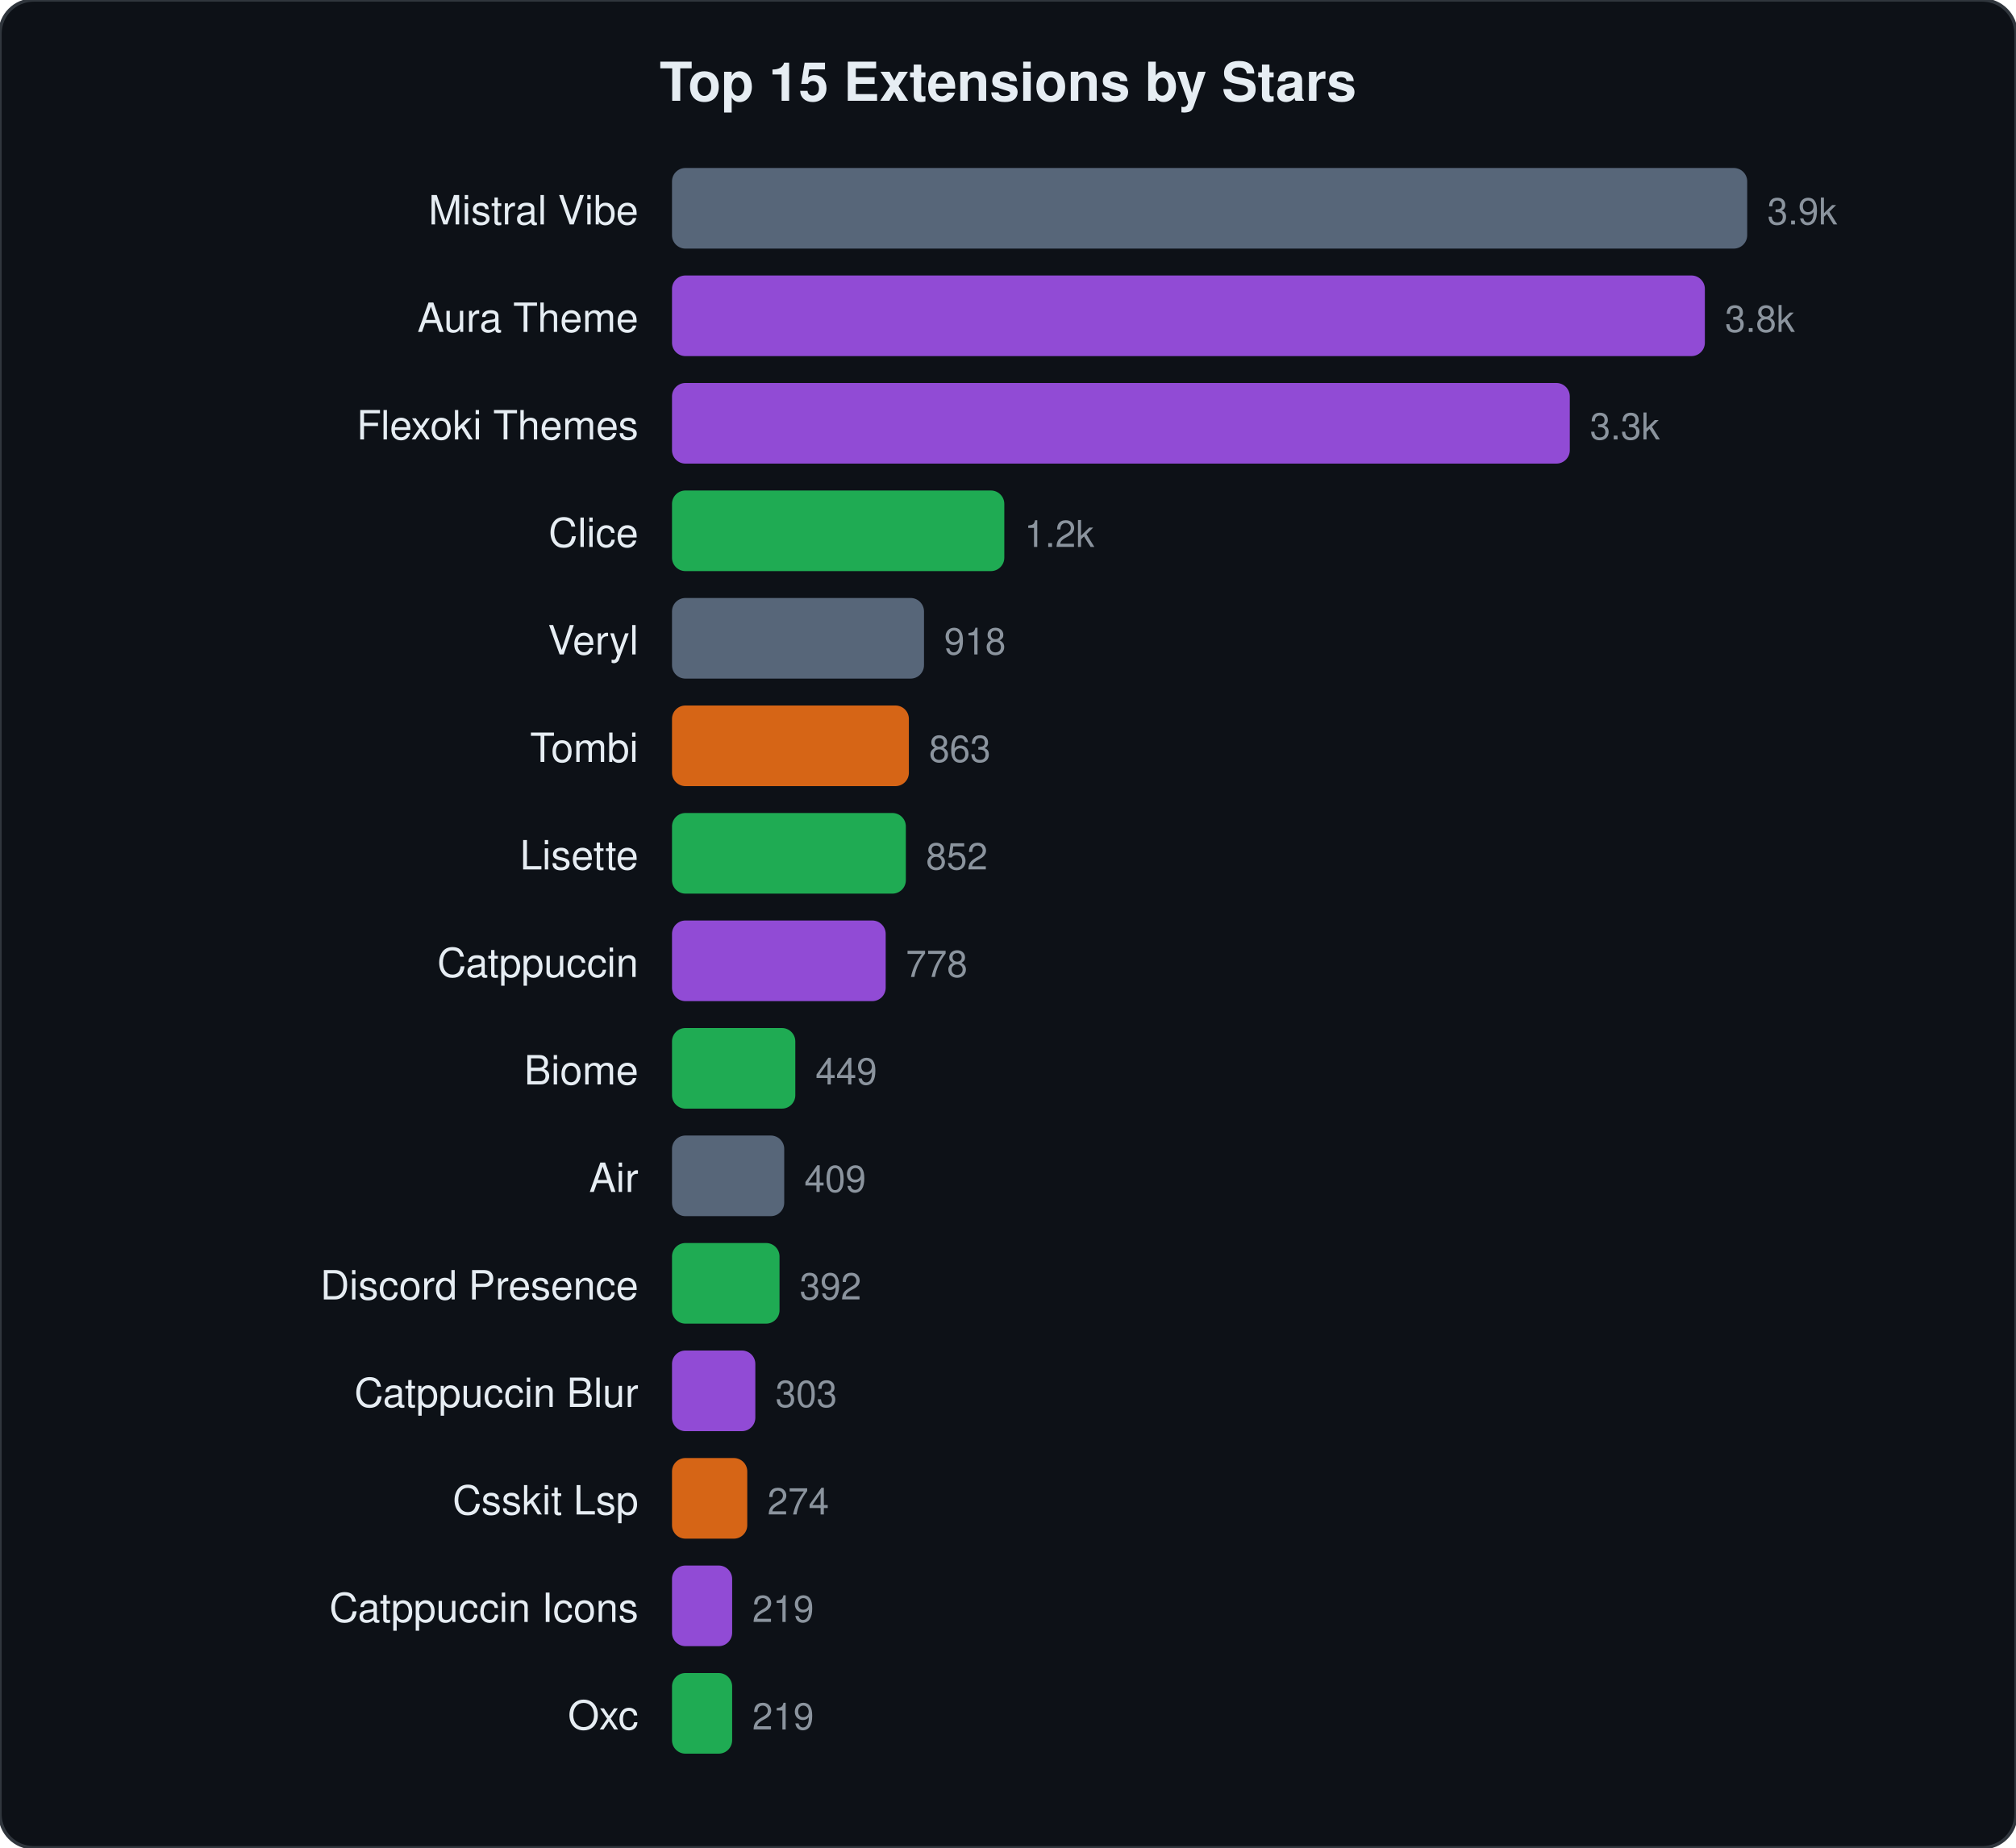
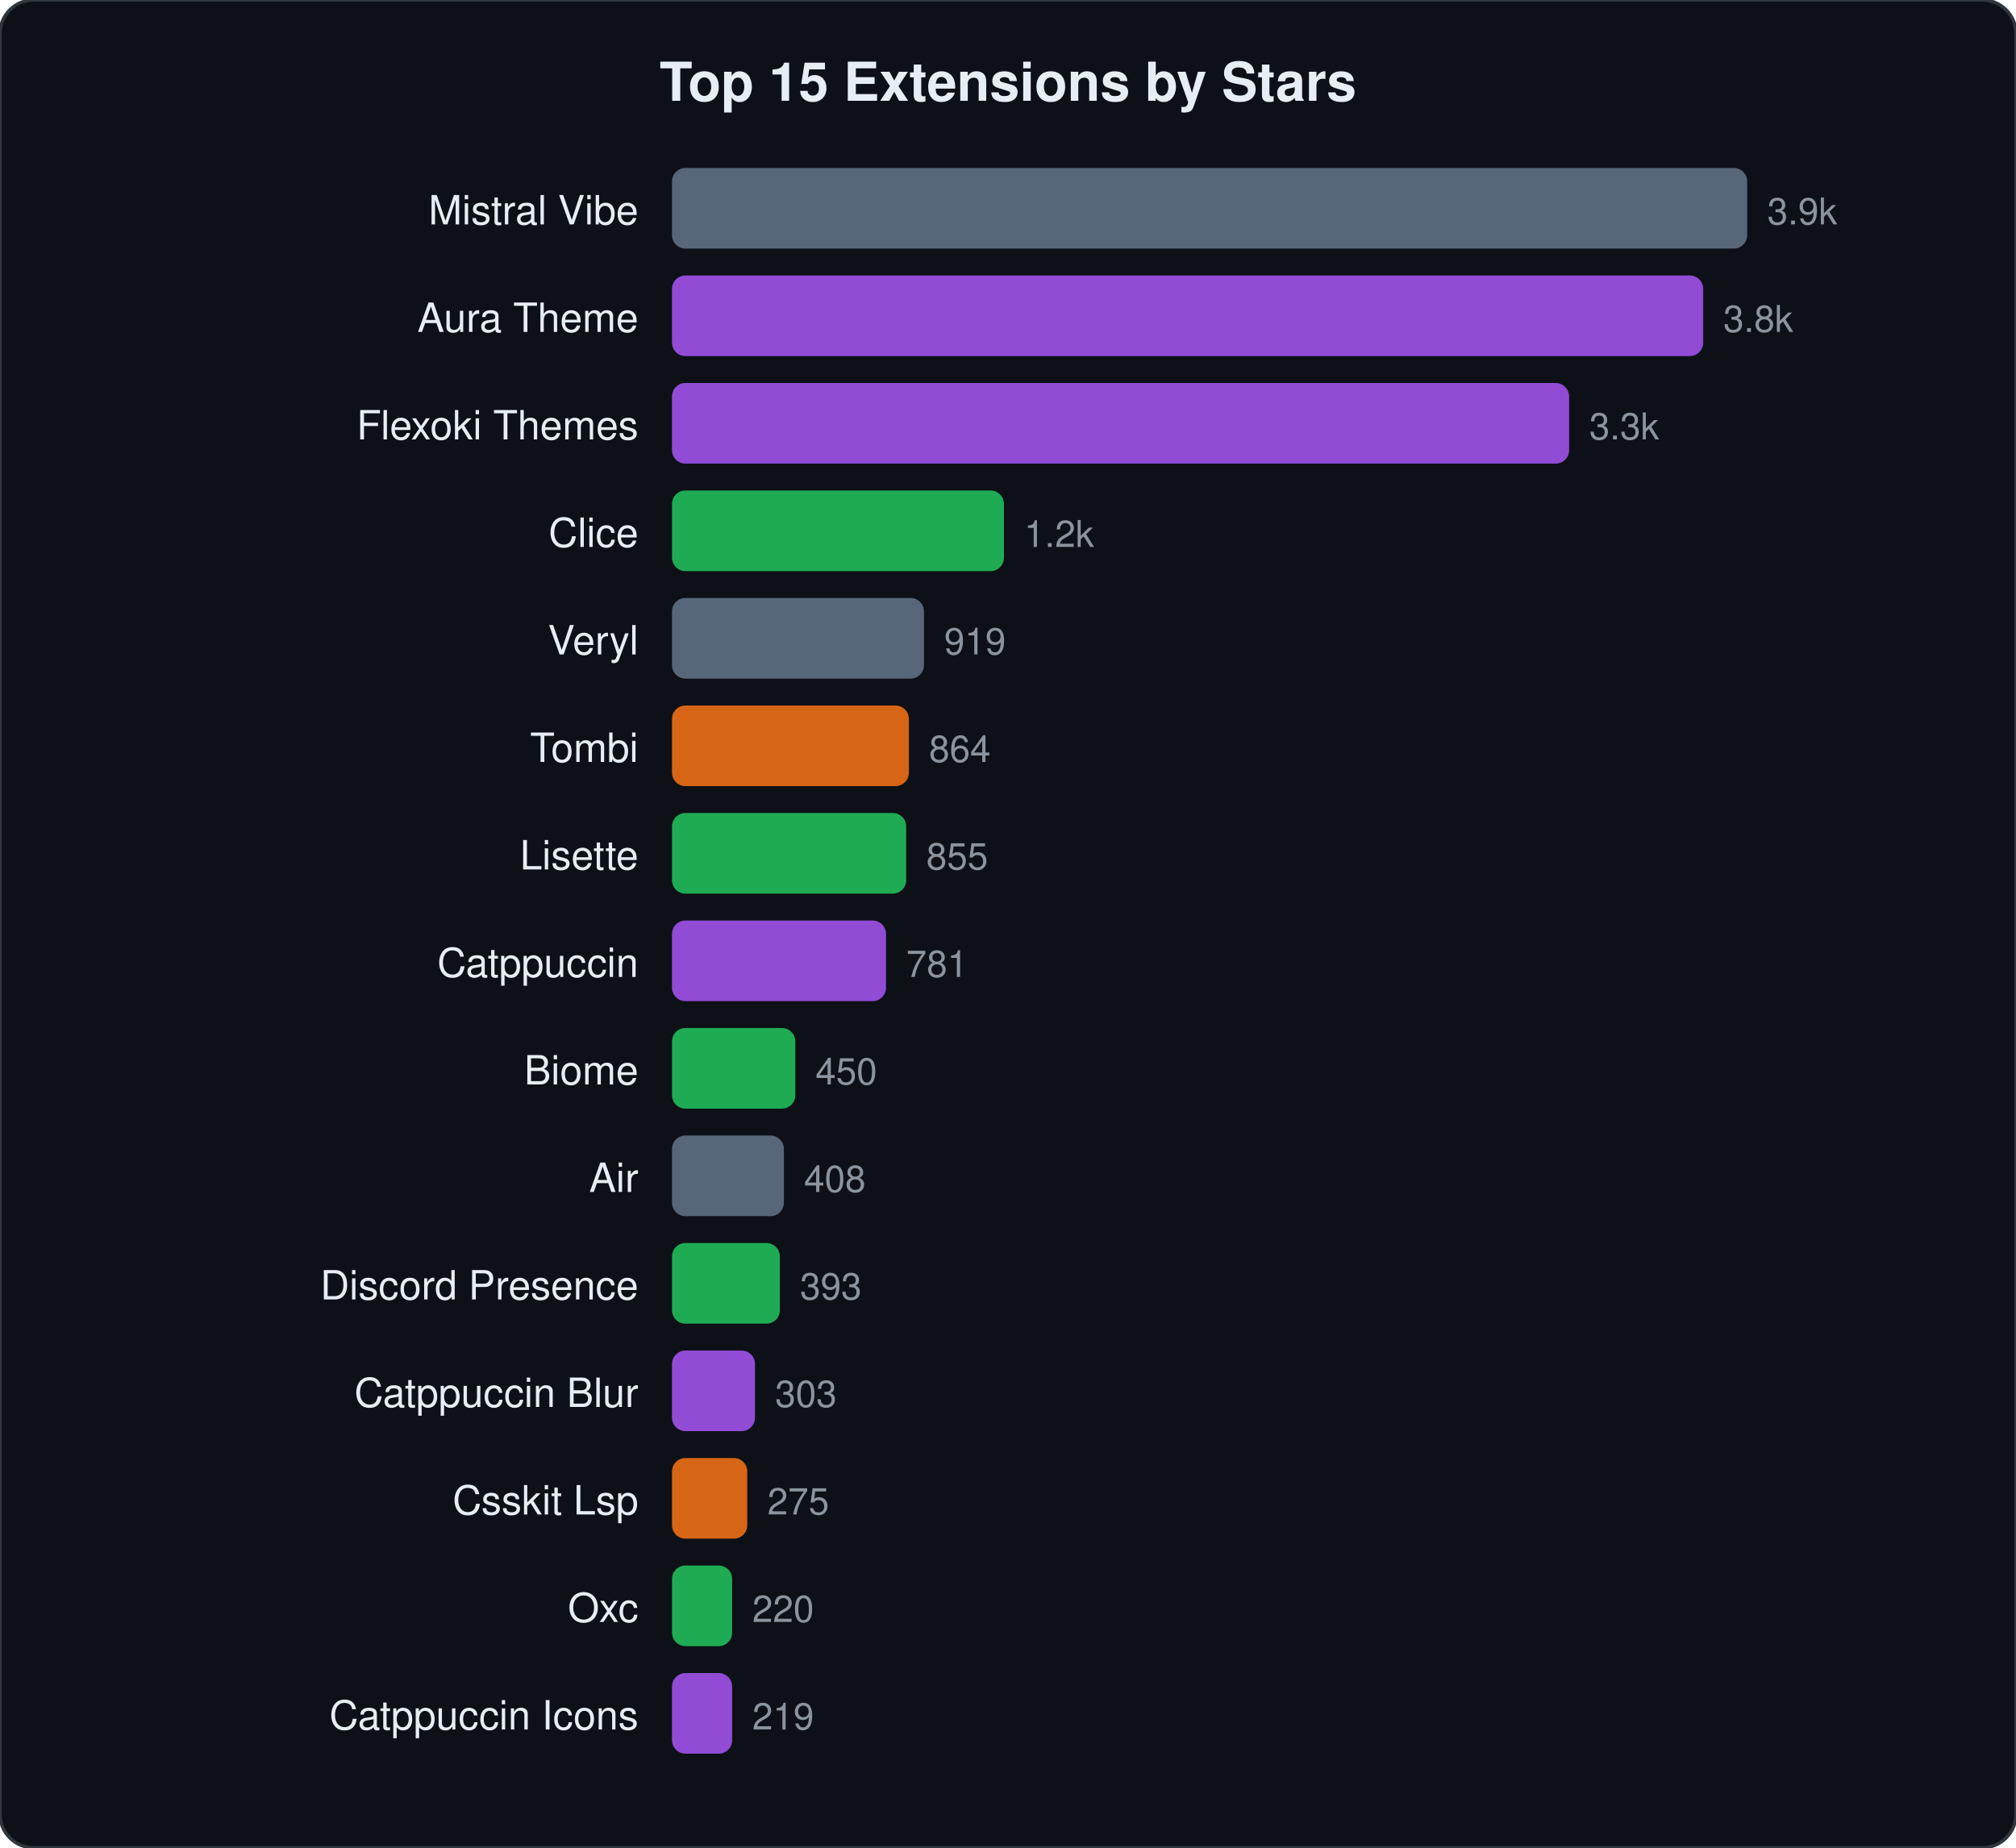
<svg xmlns="http://www.w3.org/2000/svg" viewBox="0 0 600 550" width="600" height="550">
  <style>text{font-family:-apple-system,BlinkMacSystemFont,"Segoe UI",Helvetica,Arial,sans-serif;fill:#e6edf3}.name{font-size:12px}.stars{font-size:11px;fill:#8b949e}.title{font-size:16px;font-weight:600}</style>
  <rect width="600" height="550" rx="10" fill="#0d1117" stroke="#30363d" stroke-width="1" />
  <text x="300" y="30" text-anchor="middle" class="title">Top 15 Extensions by Stars</text>
  <text x="190" y="66.8" text-anchor="end" class="name">Mistral Vibe</text>
  <rect x="200" y="50.0" width="320.0" height="24" rx="4" fill="#64748b" opacity="0.85" />
  <text x="526.0" y="66.8" class="stars">3.9k</text>
  <text x="190" y="98.8" text-anchor="end" class="name">Aura Theme</text>
-   <rect x="200" y="82.0" width="307.4" height="24" rx="4" fill="#a855f7" opacity="0.85" />
-   <text x="513.4" y="98.8" class="stars">3.8k</text>
+   <rect x="200" y="82.0" width="306.9" height="24" rx="4" fill="#a855f7" opacity="0.85" />
+   <text x="512.9" y="98.8" class="stars">3.8k</text>
  <text x="190" y="130.8" text-anchor="end" class="name">Flexoki Themes</text>
-   <rect x="200" y="114.0" width="267.2" height="24" rx="4" fill="#a855f7" opacity="0.85" />
-   <text x="473.2" y="130.8" class="stars">3.3k</text>
+   <rect x="200" y="114.0" width="267.0" height="24" rx="4" fill="#a855f7" opacity="0.85" />
+   <text x="473.0" y="130.8" class="stars">3.3k</text>
  <text x="190" y="162.8" text-anchor="end" class="name">Clice</text>
-   <rect x="200" y="146.0" width="98.9" height="24" rx="4" fill="#22c55e" opacity="0.85" />
-   <text x="304.9" y="162.8" class="stars">1.2k</text>
+   <rect x="200" y="146.0" width="98.8" height="24" rx="4" fill="#22c55e" opacity="0.85" />
+   <text x="304.8" y="162.8" class="stars">1.2k</text>
  <text x="190" y="194.8" text-anchor="end" class="name">Veryl</text>
  <rect x="200" y="178.0" width="75.0" height="24" rx="4" fill="#64748b" opacity="0.85" />
-   <text x="281.0" y="194.8" class="stars">918</text>
+   <text x="281.0" y="194.8" class="stars">919</text>
  <text x="190" y="226.8" text-anchor="end" class="name">Tombi</text>
  <rect x="200" y="210.0" width="70.5" height="24" rx="4" fill="#f97316" opacity="0.85" />
-   <text x="276.5" y="226.8" class="stars">863</text>
+   <text x="276.5" y="226.8" class="stars">864</text>
  <text x="190" y="258.8" text-anchor="end" class="name">Lisette</text>
-   <rect x="200" y="242.0" width="69.6" height="24" rx="4" fill="#22c55e" opacity="0.85" />
-   <text x="275.6" y="258.8" class="stars">852</text>
+   <rect x="200" y="242.0" width="69.7" height="24" rx="4" fill="#22c55e" opacity="0.85" />
+   <text x="275.7" y="258.8" class="stars">855</text>
  <text x="190" y="290.8" text-anchor="end" class="name">Catppuccin</text>
-   <rect x="200" y="274.0" width="63.6" height="24" rx="4" fill="#a855f7" opacity="0.85" />
-   <text x="269.6" y="290.8" class="stars">778</text>
+   <rect x="200" y="274.0" width="63.7" height="24" rx="4" fill="#a855f7" opacity="0.85" />
+   <text x="269.7" y="290.8" class="stars">781</text>
  <text x="190" y="322.8" text-anchor="end" class="name">Biome</text>
  <rect x="200" y="306.0" width="36.7" height="24" rx="4" fill="#22c55e" opacity="0.85" />
-   <text x="242.7" y="322.8" class="stars">449</text>
+   <text x="242.7" y="322.8" class="stars">450</text>
  <text x="190" y="354.8" text-anchor="end" class="name">Air</text>
-   <rect x="200" y="338.0" width="33.4" height="24" rx="4" fill="#64748b" opacity="0.85" />
-   <text x="239.4" y="354.8" class="stars">409</text>
+   <rect x="200" y="338.0" width="33.3" height="24" rx="4" fill="#64748b" opacity="0.85" />
+   <text x="239.3" y="354.8" class="stars">408</text>
  <text x="190" y="386.8" text-anchor="end" class="name">Discord Presence</text>
-   <rect x="200" y="370.0" width="32.0" height="24" rx="4" fill="#22c55e" opacity="0.85" />
-   <text x="238.0" y="386.8" class="stars">392</text>
+   <rect x="200" y="370.0" width="32.1" height="24" rx="4" fill="#22c55e" opacity="0.85" />
+   <text x="238.1" y="386.8" class="stars">393</text>
  <text x="190" y="418.8" text-anchor="end" class="name">Catppuccin Blur</text>
-   <rect x="200" y="402.0" width="24.8" height="24" rx="4" fill="#a855f7" opacity="0.85" />
-   <text x="230.8" y="418.8" class="stars">303</text>
+   <rect x="200" y="402.0" width="24.7" height="24" rx="4" fill="#a855f7" opacity="0.85" />
+   <text x="230.7" y="418.8" class="stars">303</text>
  <text x="190" y="450.8" text-anchor="end" class="name">Csskit Lsp</text>
  <rect x="200" y="434.0" width="22.4" height="24" rx="4" fill="#f97316" opacity="0.85" />
-   <text x="228.4" y="450.8" class="stars">274</text>
-   <text x="190" y="482.8" text-anchor="end" class="name">Catppuccin Icons</text>
-   <rect x="200" y="466.0" width="17.9" height="24" rx="4" fill="#a855f7" opacity="0.85" />
-   <text x="223.9" y="482.8" class="stars">219</text>
-   <text x="190" y="514.8" text-anchor="end" class="name">Oxc</text>
-   <rect x="200" y="498.0" width="17.9" height="24" rx="4" fill="#22c55e" opacity="0.85" />
+   <text x="228.4" y="450.8" class="stars">275</text>
+   <text x="190" y="482.8" text-anchor="end" class="name">Oxc</text>
+   <rect x="200" y="466.0" width="17.9" height="24" rx="4" fill="#22c55e" opacity="0.85" />
+   <text x="223.9" y="482.8" class="stars">220</text>
+   <text x="190" y="514.8" text-anchor="end" class="name">Catppuccin Icons</text>
+   <rect x="200" y="498.0" width="17.9" height="24" rx="4" fill="#a855f7" opacity="0.85" />
  <text x="223.9" y="514.8" class="stars">219</text>
</svg>
